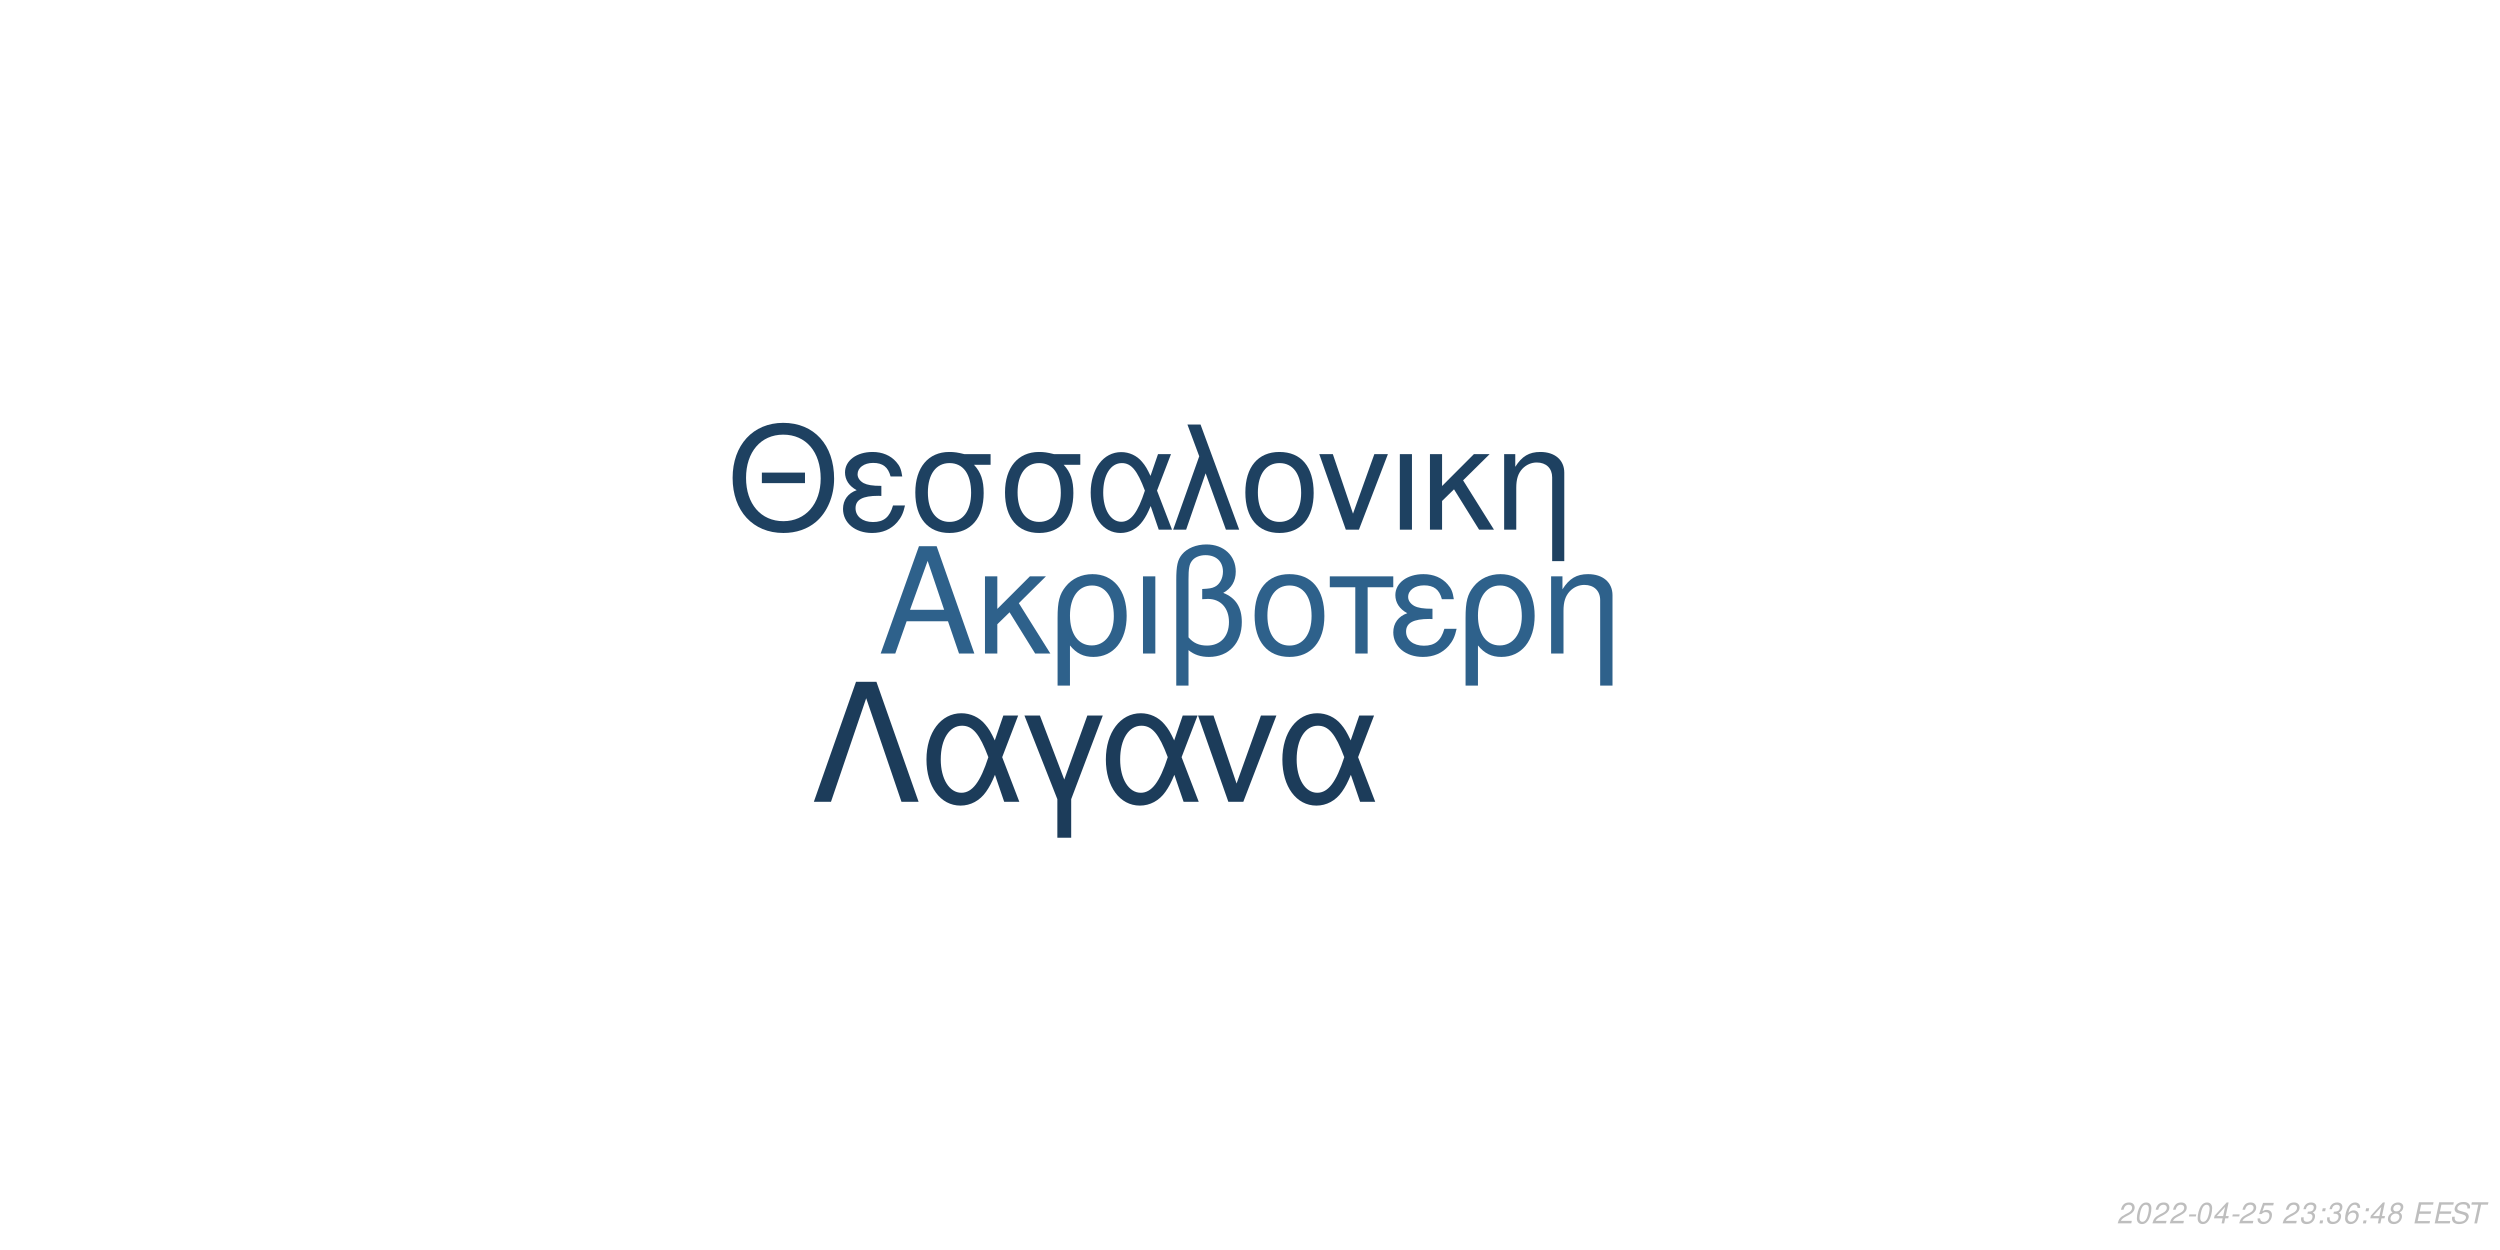
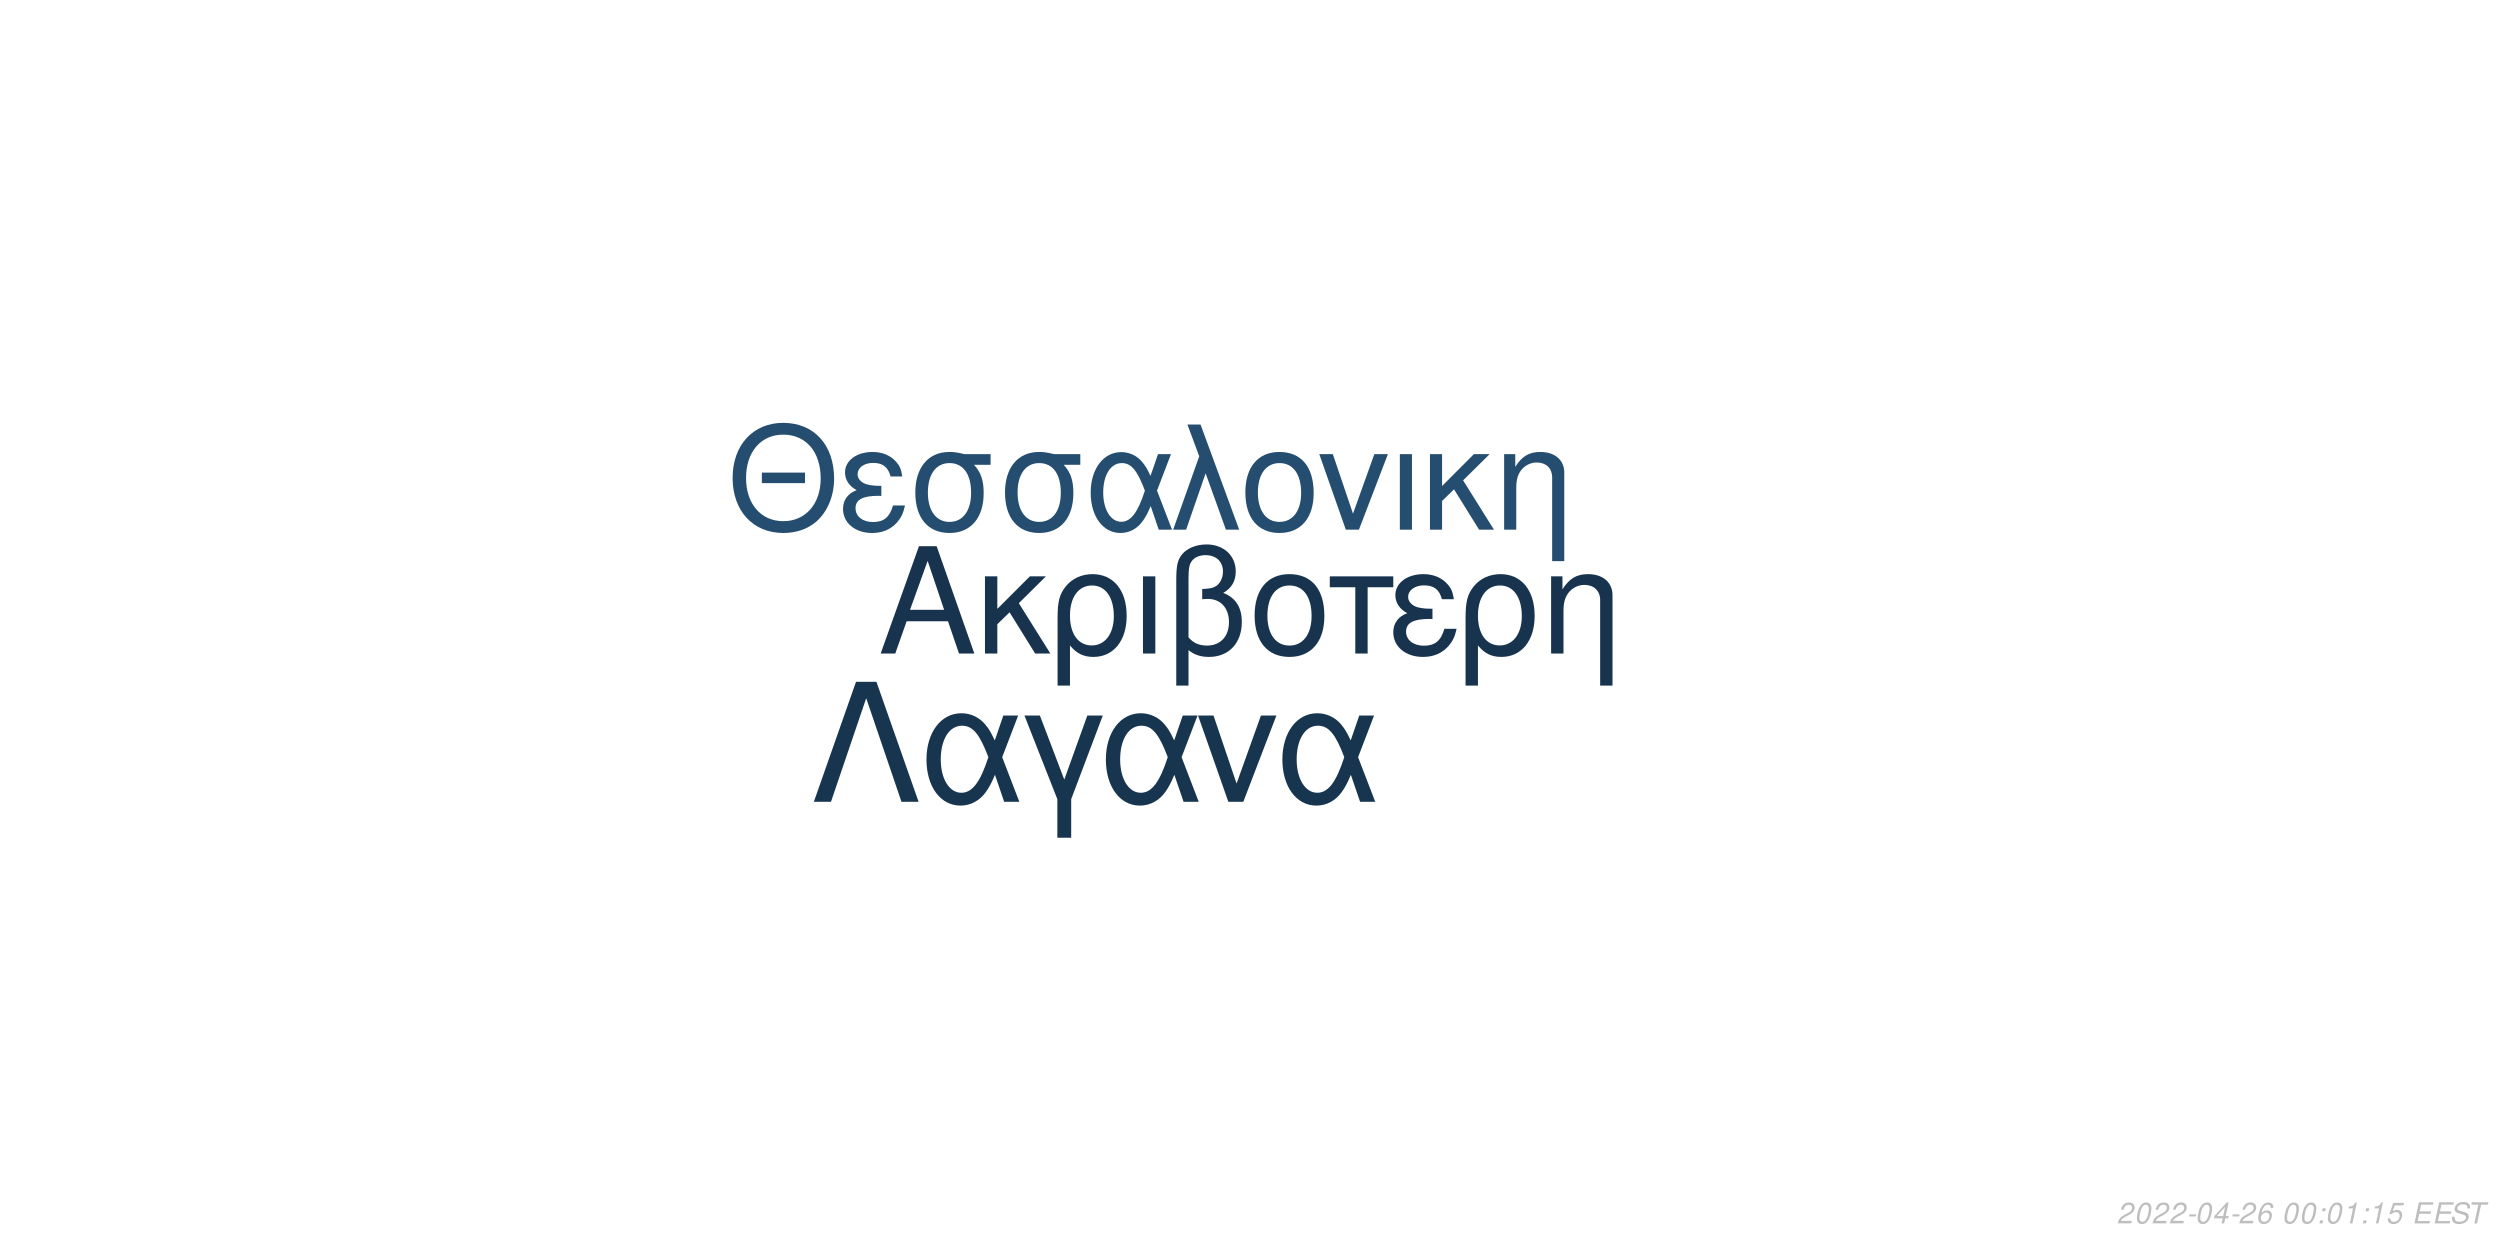
<svg xmlns="http://www.w3.org/2000/svg" xmlns:xlink="http://www.w3.org/1999/xlink" width="864pt" height="432pt" viewBox="0 0 864 432" version="1.1">
  <defs>
    <g>
      <symbol overflow="visible" id="glyph0-0">
        <path style="stroke:none;" d="" />
      </symbol>
      <symbol overflow="visible" id="glyph0-1">
        <path style="stroke:none;" d="M 24.125 -11.141 L 27.938 0 L 33.234 0 L 20.203 -37.094 L 14.094 -37.094 L 0.859 0 L 5.906 0 L 9.828 -11.141 Z M 22.797 -15.109 L 11 -15.109 L 17.094 -32.016 Z M 22.797 -15.109 " />
      </symbol>
      <symbol overflow="visible" id="glyph0-2">
        <path style="stroke:none;" d="M 7.172 -15.422 L 7.172 -26.672 L 2.906 -26.672 L 2.906 0 L 7.172 0 L 7.172 -10.125 L 11.406 -14.25 L 20.25 0 L 25.5 0 L 14.609 -17.406 L 23.969 -26.672 L 18.422 -26.672 Z M 7.172 -15.422 " />
      </symbol>
      <symbol overflow="visible" id="glyph0-3">
        <path style="stroke:none;" d="M 3 11.094 L 7.281 11.094 L 7.281 -2.797 C 9.516 -0.047 11.953 1.172 15.375 1.172 C 22.344 1.172 26.875 -4.422 26.875 -13.031 C 26.875 -21.891 22.297 -27.438 15.062 -27.438 C 11.297 -27.438 7.984 -25.906 5.797 -23.156 C 3.672 -20.516 3 -17.969 3 -12.359 Z M 14.906 -23.516 C 19.547 -23.516 22.438 -19.438 22.438 -12.922 C 22.438 -6.812 19.391 -2.797 14.812 -2.797 C 10.172 -2.797 7.281 -6.766 7.281 -13.125 C 7.281 -19.484 10.234 -23.516 14.906 -23.516 Z M 14.906 -23.516 " />
      </symbol>
      <symbol overflow="visible" id="glyph0-4">
        <path style="stroke:none;" d="M 3.516 0 L 7.781 0 L 7.781 -26.672 L 3.516 -26.672 Z M 3.516 0 " />
      </symbol>
      <symbol overflow="visible" id="glyph0-5">
        <path style="stroke:none;" d="M 4.016 11.094 L 8.25 11.094 L 8.25 -1.172 C 10.172 0.406 12.422 1.172 15.312 1.172 C 22.188 1.172 26.672 -3.609 26.672 -10.891 C 26.672 -15.984 24.578 -19.234 20.25 -20.969 C 23.109 -22.547 24.578 -25.031 24.578 -28.344 C 24.578 -33.844 20.406 -37.703 14.453 -37.703 C 10.938 -37.703 7.734 -36.391 6 -34.25 C 4.484 -32.422 4.016 -30.328 4.016 -25.391 Z M 8.25 -25.656 C 8.25 -29.359 8.5 -30.844 9.469 -32.062 C 10.375 -33.281 12.156 -34 14.094 -34 C 17.812 -34 20.156 -31.812 20.156 -28.297 C 20.156 -25.953 18.984 -23.812 17.297 -23.047 C 16.281 -22.547 15.469 -22.438 12.984 -22.297 L 12.984 -18.781 C 13.734 -18.828 14.344 -18.875 14.969 -18.875 C 19.344 -18.875 22.234 -15.719 22.234 -10.891 C 22.234 -5.906 19.281 -2.75 14.656 -2.75 C 11.953 -2.75 9.922 -3.609 8.25 -5.594 Z M 8.25 -25.656 " />
      </symbol>
      <symbol overflow="visible" id="glyph0-6">
        <path style="stroke:none;" d="M 14.094 -27.438 C 6.562 -27.438 2.094 -22.094 2.094 -13.125 C 2.094 -4.125 6.562 1.172 14.141 1.172 C 21.672 1.172 26.203 -4.172 26.203 -12.922 C 26.203 -22.188 21.828 -27.438 14.094 -27.438 Z M 14.141 -23.516 C 18.938 -23.516 21.781 -19.594 21.781 -12.984 C 21.781 -6.672 18.828 -2.75 14.141 -2.75 C 9.422 -2.75 6.516 -6.672 6.516 -13.125 C 6.516 -19.594 9.422 -23.516 14.141 -23.516 Z M 14.141 -23.516 " />
      </symbol>
      <symbol overflow="visible" id="glyph0-7">
        <path style="stroke:none;" d="M 7.891 0 L 12.156 0 L 12.156 -22.906 L 21.016 -22.906 L 21.016 -26.672 L -0.922 -26.672 L -0.922 -22.906 L 7.891 -22.906 Z M 7.891 0 " />
      </symbol>
      <symbol overflow="visible" id="glyph0-8">
        <path style="stroke:none;" d="M 14.562 -15.469 C 11.344 -15.469 9.562 -15.781 8.297 -16.438 C 6.922 -17.203 6.156 -18.328 6.156 -19.547 C 6.156 -21.891 8.453 -23.562 11.656 -23.562 C 15.062 -23.562 16.953 -22.094 17.812 -18.781 L 21.938 -18.781 C 21.578 -21.266 21.062 -22.5 19.797 -23.922 C 17.812 -26.203 14.906 -27.438 11.453 -27.438 C 5.797 -27.438 1.734 -24.375 1.734 -20.203 C 1.734 -17.609 3.156 -15.375 5.859 -13.938 C 2.797 -12.875 1.016 -10.484 1.016 -7.328 C 1.016 -2.391 5.297 1.172 11.25 1.172 C 14.969 1.172 17.906 -0.109 20.156 -2.641 C 21.578 -4.328 22.297 -5.797 22.906 -8.547 L 18.672 -8.547 C 17.5 -4.422 15.422 -2.703 11.609 -2.703 C 7.938 -2.703 5.438 -4.688 5.438 -7.578 C 5.438 -10.578 7.938 -11.953 13.484 -11.953 C 13.641 -11.953 14.094 -11.953 14.562 -11.906 Z M 14.562 -15.469 " />
      </symbol>
      <symbol overflow="visible" id="glyph0-9">
        <path style="stroke:none;" d="M 3.562 -26.672 L 3.562 0 L 7.844 0 L 7.844 -14.703 C 7.844 -17.906 8.5 -19.891 10.031 -21.531 C 11.406 -22.953 13.188 -23.719 15.062 -23.719 C 18.375 -23.719 20.516 -21.672 20.516 -18.469 L 20.516 11.094 L 24.781 11.094 L 24.781 -20.156 C 24.781 -24.578 21.469 -27.438 16.328 -27.438 C 12.359 -27.438 9.828 -25.906 7.484 -22.188 L 7.484 -26.672 Z M 3.562 -26.672 " />
      </symbol>
      <symbol overflow="visible" id="glyph1-0">
        <path style="stroke:none;" d="" />
      </symbol>
      <symbol overflow="visible" id="glyph1-1">
        <path style="stroke:none;" d="M 26.859 -19.734 L 11.953 -19.734 L 11.953 -16.094 L 26.859 -16.094 Z M 19.328 -36.922 C 8.922 -36.922 1.844 -29.25 1.844 -17.891 C 1.844 -6.484 8.875 1.141 19.391 1.141 C 23.812 1.141 27.703 -0.203 30.641 -2.688 C 34.578 -6.031 36.922 -11.656 36.922 -17.594 C 36.922 -29.297 30 -36.922 19.328 -36.922 Z M 19.328 -32.844 C 27.203 -32.844 32.281 -26.906 32.281 -17.688 C 32.281 -8.922 27.062 -2.938 19.391 -2.938 C 11.609 -2.938 6.484 -8.922 6.484 -17.891 C 6.484 -26.859 11.609 -32.844 19.328 -32.844 Z M 19.328 -32.844 " />
      </symbol>
      <symbol overflow="visible" id="glyph1-2">
        <path style="stroke:none;" d="M 14.25 -15.141 C 11.109 -15.141 9.375 -15.453 8.125 -16.094 C 6.781 -16.844 6.031 -17.938 6.031 -19.141 C 6.031 -21.422 8.266 -23.078 11.406 -23.078 C 14.75 -23.078 16.594 -21.625 17.438 -18.391 L 21.469 -18.391 C 21.125 -20.828 20.625 -22.031 19.391 -23.422 C 17.438 -25.656 14.594 -26.859 11.219 -26.859 C 5.688 -26.859 1.688 -23.875 1.688 -19.781 C 1.688 -17.234 3.094 -15.047 5.734 -13.656 C 2.734 -12.609 1 -10.266 1 -7.172 C 1 -2.344 5.188 1.141 11.016 1.141 C 14.656 1.141 17.547 -0.094 19.734 -2.594 C 21.125 -4.234 21.828 -5.688 22.422 -8.375 L 18.281 -8.375 C 17.141 -4.328 15.094 -2.641 11.359 -2.641 C 7.766 -2.641 5.328 -4.578 5.328 -7.422 C 5.328 -10.359 7.766 -11.703 13.203 -11.703 C 13.359 -11.703 13.797 -11.703 14.25 -11.656 Z M 14.25 -15.141 " />
      </symbol>
      <symbol overflow="visible" id="glyph1-3">
        <path style="stroke:none;" d="M 29 -26.109 L 19.938 -26.109 C 17.594 -26.703 16.438 -26.859 14.703 -26.859 C 7.469 -26.859 2.984 -21.469 2.984 -12.859 C 2.984 -4.031 7.375 1.141 14.797 1.141 C 22.172 1.141 26.609 -4.078 26.609 -12.656 C 26.609 -17.047 25.656 -19.828 23.266 -22.422 L 29 -22.422 Z M 14.797 -23.016 C 19.531 -23.016 22.266 -19.234 22.266 -12.75 C 22.266 -6.531 19.438 -2.688 14.797 -2.688 C 10.172 -2.688 7.328 -6.531 7.328 -12.859 C 7.328 -19.188 10.172 -23.016 14.797 -23.016 Z M 14.797 -23.016 " />
      </symbol>
      <symbol overflow="visible" id="glyph1-4">
        <path style="stroke:none;" d="M 29.344 -26.109 L 24.859 -26.109 L 22.266 -18.578 C 21.125 -21.031 20.484 -22.125 19.328 -23.469 C 17.547 -25.609 14.906 -26.812 12.156 -26.812 C 5.984 -26.812 1.594 -20.984 1.594 -12.812 C 1.594 -4.578 5.828 1.141 11.906 1.141 C 14.953 1.141 17.734 -0.344 19.625 -3.047 C 20.672 -4.531 21.281 -5.688 22.328 -8.172 L 25.109 0 L 29.703 0 L 24.516 -13.5 Z M 20.328 -13.5 C 17.891 -5.922 15.453 -2.734 12.156 -2.734 C 8.516 -2.734 5.922 -6.922 5.922 -12.812 C 5.922 -18.938 8.516 -23.016 12.359 -23.016 C 15.594 -23.016 17.688 -20.531 20.328 -13.5 Z M 20.328 -13.5 " />
      </symbol>
      <symbol overflow="visible" id="glyph1-5">
        <path style="stroke:none;" d="M 1.094 0 L 5.578 0 L 12.312 -19.484 L 19.328 0 L 23.922 0 L 10.562 -36.328 L 6.031 -36.328 L 10.109 -25.359 Z M 1.094 0 " />
      </symbol>
      <symbol overflow="visible" id="glyph1-6">
        <path style="stroke:none;" d="M 13.797 -26.859 C 6.422 -26.859 2.047 -21.625 2.047 -12.859 C 2.047 -4.031 6.422 1.141 13.859 1.141 C 21.234 1.141 25.656 -4.078 25.656 -12.656 C 25.656 -21.719 21.375 -26.859 13.797 -26.859 Z M 13.859 -23.016 C 18.531 -23.016 21.328 -19.188 21.328 -12.703 C 21.328 -6.531 18.438 -2.688 13.859 -2.688 C 9.219 -2.688 6.375 -6.531 6.375 -12.859 C 6.375 -19.188 9.219 -23.016 13.859 -23.016 Z M 13.859 -23.016 " />
      </symbol>
      <symbol overflow="visible" id="glyph1-7">
        <path style="stroke:none;" d="M 14.297 0 L 24.312 -26.109 L 19.625 -26.109 L 12.25 -5.531 L 5.281 -26.109 L 0.594 -26.109 L 9.766 0 Z M 14.297 0 " />
      </symbol>
      <symbol overflow="visible" id="glyph1-8">
        <path style="stroke:none;" d="M 3.438 0 L 7.625 0 L 7.625 -26.109 L 3.438 -26.109 Z M 3.438 0 " />
      </symbol>
      <symbol overflow="visible" id="glyph1-9">
        <path style="stroke:none;" d="M 7.031 -15.094 L 7.031 -26.109 L 2.844 -26.109 L 2.844 0 L 7.031 0 L 7.031 -9.922 L 11.156 -13.953 L 19.828 0 L 24.969 0 L 14.297 -17.047 L 23.469 -26.109 L 18.031 -26.109 Z M 7.031 -15.094 " />
      </symbol>
      <symbol overflow="visible" id="glyph1-10">
        <path style="stroke:none;" d="M 3.484 -26.109 L 3.484 0 L 7.672 0 L 7.672 -14.406 C 7.672 -17.547 8.328 -19.484 9.812 -21.078 C 11.156 -22.469 12.906 -23.219 14.75 -23.219 C 17.984 -23.219 20.078 -21.234 20.078 -18.094 L 20.078 10.859 L 24.266 10.859 L 24.266 -19.734 C 24.266 -24.062 21.031 -26.859 16 -26.859 C 12.109 -26.859 9.609 -25.359 7.328 -21.719 L 7.328 -26.109 Z M 3.484 -26.109 " />
      </symbol>
      <symbol overflow="visible" id="glyph2-0">
        <path style="stroke:none;" d="" />
      </symbol>
      <symbol overflow="visible" id="glyph2-1">
        <path style="stroke:none;" d="M 22.531 -41.484 L 15.484 -41.484 L 0.906 0 L 6.828 0 L 19 -35.797 L 31.188 0 L 37.109 0 Z M 22.531 -41.484 " />
      </symbol>
      <symbol overflow="visible" id="glyph2-2">
        <path style="stroke:none;" d="M 33.516 -29.812 L 28.391 -29.812 L 25.438 -21.219 C 24.125 -24.016 23.391 -25.266 22.078 -26.797 C 20.031 -29.25 17.016 -30.609 13.891 -30.609 C 6.828 -30.609 1.828 -23.953 1.828 -14.625 C 1.828 -5.234 6.656 1.312 13.594 1.312 C 17.078 1.312 20.266 -0.391 22.422 -3.469 C 23.609 -5.172 24.297 -6.484 25.5 -9.328 L 28.688 0 L 33.922 0 L 28 -15.422 Z M 23.219 -15.422 C 20.422 -6.766 17.641 -3.125 13.891 -3.125 C 9.734 -3.125 6.766 -7.906 6.766 -14.625 C 6.766 -21.625 9.734 -26.297 14.109 -26.297 C 17.812 -26.297 20.203 -23.453 23.219 -15.422 Z M 23.219 -15.422 " />
      </symbol>
      <symbol overflow="visible" id="glyph2-3">
        <path style="stroke:none;" d="M 12.062 12.406 L 16.844 12.406 L 16.844 -0.906 L 27.766 -29.812 L 22.422 -29.812 L 14.453 -7.688 L 6.031 -29.812 L 0.688 -29.812 L 12.062 -0.906 Z M 12.062 12.406 " />
      </symbol>
      <symbol overflow="visible" id="glyph2-4">
        <path style="stroke:none;" d="M 16.328 0 L 27.766 -29.812 L 22.422 -29.812 L 14 -6.312 L 6.031 -29.812 L 0.688 -29.812 L 11.156 0 Z M 16.328 0 " />
      </symbol>
      <symbol overflow="visible" id="glyph3-0">
        <path style="stroke:none;" d="" />
      </symbol>
      <symbol overflow="visible" id="glyph3-1">
        <path style="stroke:none;" d="M 5.234 -0.875 L 1.469 -0.875 C 1.641 -1.375 2.203 -1.891 3.109 -2.344 L 4.234 -2.938 C 5.562 -3.625 6.219 -4.469 6.219 -5.484 C 6.219 -5.938 6.062 -6.359 5.797 -6.656 C 5.469 -7.047 4.984 -7.234 4.312 -7.234 C 2.766 -7.234 1.891 -6.453 1.484 -4.734 L 2.375 -4.734 C 2.484 -5.188 2.609 -5.484 2.797 -5.75 C 3.094 -6.203 3.609 -6.453 4.188 -6.453 C 4.891 -6.453 5.344 -6.031 5.344 -5.375 C 5.344 -4.703 4.859 -4.094 4.016 -3.656 L 2.984 -3.125 C 1.234 -2.188 0.797 -1.656 0.344 -0.016 L 5.047 -0.016 Z M 5.234 -0.875 " />
      </symbol>
      <symbol overflow="visible" id="glyph3-2">
        <path style="stroke:none;" d="M 4.203 -7.234 C 3.375 -7.234 2.688 -6.812 2.125 -5.984 C 1.484 -5.047 0.984 -3.188 0.984 -1.734 C 0.984 -1.109 1.172 -0.562 1.484 -0.266 C 1.797 0.047 2.281 0.234 2.766 0.234 C 3.625 0.234 4.281 -0.156 4.859 -1.016 C 5.516 -1.953 6 -3.797 6 -5.266 C 6 -6.5 5.328 -7.234 4.203 -7.234 Z M 4.094 -6.453 C 4.734 -6.453 5.125 -5.984 5.125 -5.156 C 5.125 -4.203 4.781 -2.625 4.406 -1.812 C 3.984 -0.938 3.516 -0.547 2.875 -0.547 C 2.25 -0.547 1.875 -1.031 1.875 -1.828 C 1.875 -2.797 2.203 -4.344 2.594 -5.203 C 2.984 -6.047 3.453 -6.453 4.094 -6.453 Z M 4.094 -6.453 " />
      </symbol>
      <symbol overflow="visible" id="glyph3-3">
        <path style="stroke:none;" d="M 3.516 -3.125 L 1.125 -3.125 L 0.969 -2.406 L 3.359 -2.406 Z M 3.516 -3.125 " />
      </symbol>
      <symbol overflow="visible" id="glyph3-4">
        <path style="stroke:none;" d="M 3.625 -1.75 L 3.266 0 L 4.141 0 L 4.516 -1.75 L 5.562 -1.75 L 5.734 -2.531 L 4.688 -2.531 L 5.688 -7.234 L 5.016 -7.234 L 0.844 -2.672 L 0.641 -1.75 Z M 3.797 -2.531 L 1.594 -2.531 L 4.469 -5.703 Z M 3.797 -2.531 " />
      </symbol>
      <symbol overflow="visible" id="glyph3-5">
-         <path style="stroke:none;" d="M 6.297 -7.094 L 2.594 -7.094 L 1.234 -3.234 L 2.047 -3.234 C 2.656 -3.766 2.938 -3.906 3.531 -3.906 C 4.328 -3.906 4.797 -3.453 4.797 -2.688 C 4.797 -1.438 3.969 -0.547 2.828 -0.547 C 2.031 -0.547 1.609 -0.938 1.578 -1.734 L 0.703 -1.734 L 0.703 -1.516 C 0.703 -0.938 0.844 -0.547 1.188 -0.266 C 1.562 0.062 2.078 0.234 2.703 0.234 C 3.656 0.234 4.391 -0.156 4.984 -0.922 C 5.422 -1.5 5.672 -2.234 5.672 -2.953 C 5.672 -4 4.938 -4.672 3.812 -4.672 C 3.328 -4.672 2.906 -4.547 2.406 -4.234 L 3.109 -6.219 L 6.109 -6.219 Z M 6.297 -7.094 " />
+         <path style="stroke:none;" d="M 6.125 -5.344 L 6.141 -5.625 C 6.141 -6.609 5.453 -7.234 4.391 -7.234 C 3.438 -7.234 2.641 -6.719 2.016 -5.703 C 1.422 -4.781 0.938 -2.953 0.938 -1.688 C 0.938 -0.516 1.688 0.234 2.859 0.234 C 3.703 0.234 4.438 -0.156 5 -0.875 C 5.406 -1.422 5.672 -2.156 5.672 -2.766 C 5.672 -3.812 4.969 -4.5 3.906 -4.5 C 3.234 -4.5 2.672 -4.234 2.094 -3.625 C 2.406 -5.375 3.234 -6.453 4.25 -6.453 C 4.703 -6.453 5.062 -6.234 5.172 -5.844 C 5.203 -5.719 5.234 -5.578 5.25 -5.344 Z M 3.656 -3.734 C 4.344 -3.734 4.797 -3.281 4.797 -2.625 C 4.797 -1.469 3.984 -0.547 2.984 -0.547 C 2.297 -0.547 1.812 -1.047 1.812 -1.766 C 1.812 -2.859 2.625 -3.734 3.656 -3.734 Z M 3.656 -3.734 " />
      </symbol>
      <symbol overflow="visible" id="glyph3-6">
        <path style="stroke:none;" d="" />
      </symbol>
      <symbol overflow="visible" id="glyph3-7">
-         <path style="stroke:none;" d="M 2.922 -3.312 C 3.125 -3.344 3.234 -3.344 3.375 -3.344 C 4.203 -3.344 4.688 -3 4.688 -2.406 C 4.688 -1.312 3.906 -0.547 2.781 -0.547 C 2.047 -0.547 1.594 -0.938 1.594 -1.562 C 1.594 -1.719 1.609 -1.844 1.656 -2.094 L 0.766 -2.094 C 0.734 -1.797 0.719 -1.641 0.719 -1.469 C 0.719 -0.375 1.406 0.234 2.641 0.234 C 3.547 0.234 4.297 -0.078 4.812 -0.656 C 5.266 -1.156 5.562 -1.875 5.562 -2.547 C 5.562 -3.125 5.344 -3.453 4.797 -3.734 C 5.641 -4.234 6.016 -4.844 6.016 -5.734 C 6.016 -6.656 5.312 -7.234 4.203 -7.234 C 3.375 -7.234 2.672 -6.938 2.188 -6.375 C 1.891 -6.031 1.703 -5.641 1.516 -4.906 L 2.391 -4.906 C 2.5 -5.359 2.594 -5.594 2.734 -5.812 C 3.047 -6.234 3.516 -6.453 4.078 -6.453 C 4.734 -6.453 5.141 -6.125 5.141 -5.578 C 5.141 -5.188 5.016 -4.797 4.797 -4.547 C 4.516 -4.234 4 -4.062 3.266 -4.062 L 3.078 -4.062 Z M 2.922 -3.312 " />
+         <path style="stroke:none;" d="M 2.359 -1.031 L 1.312 -1.031 L 1.094 0 L 2.141 0 Z M 3.266 -5.234 L 2.219 -5.234 L 2 -4.203 L 3.047 -4.203 Z M 3.266 -5.234 " />
      </symbol>
      <symbol overflow="visible" id="glyph3-8">
-         <path style="stroke:none;" d="M 2.359 -1.031 L 1.312 -1.031 L 1.094 0 L 2.141 0 Z M 3.266 -5.234 L 2.219 -5.234 L 2 -4.203 L 3.047 -4.203 Z M 3.266 -5.234 " />
+         <path style="stroke:none;" d="M 3.703 -5.188 L 2.594 0 L 3.469 0 L 5.016 -7.234 L 4.438 -7.234 C 3.906 -6.156 3.688 -6.016 2.234 -5.812 L 2.109 -5.188 Z M 3.703 -5.188 " />
      </symbol>
      <symbol overflow="visible" id="glyph3-9">
-         <path style="stroke:none;" d="M 6.125 -5.344 L 6.141 -5.625 C 6.141 -6.609 5.453 -7.234 4.391 -7.234 C 3.438 -7.234 2.641 -6.719 2.016 -5.703 C 1.422 -4.781 0.938 -2.953 0.938 -1.688 C 0.938 -0.516 1.688 0.234 2.859 0.234 C 3.703 0.234 4.438 -0.156 5 -0.875 C 5.406 -1.422 5.672 -2.156 5.672 -2.766 C 5.672 -3.812 4.969 -4.5 3.906 -4.5 C 3.234 -4.5 2.672 -4.234 2.094 -3.625 C 2.406 -5.375 3.234 -6.453 4.25 -6.453 C 4.703 -6.453 5.062 -6.234 5.172 -5.844 C 5.203 -5.719 5.234 -5.578 5.25 -5.344 Z M 3.656 -3.734 C 4.344 -3.734 4.797 -3.281 4.797 -2.625 C 4.797 -1.469 3.984 -0.547 2.984 -0.547 C 2.297 -0.547 1.812 -1.047 1.812 -1.766 C 1.812 -2.859 2.625 -3.734 3.656 -3.734 Z M 3.656 -3.734 " />
+         <path style="stroke:none;" d="M 6.297 -7.094 L 2.594 -7.094 L 1.234 -3.234 L 2.047 -3.234 C 2.656 -3.766 2.938 -3.906 3.531 -3.906 C 4.328 -3.906 4.797 -3.453 4.797 -2.688 C 4.797 -1.438 3.969 -0.547 2.828 -0.547 C 2.031 -0.547 1.609 -0.938 1.578 -1.734 L 0.703 -1.734 L 0.703 -1.516 C 0.703 -0.938 0.844 -0.547 1.188 -0.266 C 1.562 0.062 2.078 0.234 2.703 0.234 C 3.656 0.234 4.391 -0.156 4.984 -0.922 C 5.422 -1.5 5.672 -2.234 5.672 -2.953 C 5.672 -4 4.938 -4.672 3.812 -4.672 C 3.328 -4.672 2.906 -4.547 2.406 -4.234 L 3.109 -6.219 L 6.109 -6.219 Z M 6.297 -7.094 " />
      </symbol>
      <symbol overflow="visible" id="glyph3-10">
-         <path style="stroke:none;" d="M 4.766 -3.797 C 5.078 -3.969 5.234 -4.078 5.438 -4.234 C 5.812 -4.594 6.062 -5.172 6.062 -5.734 C 6.062 -6.625 5.344 -7.234 4.266 -7.234 C 2.812 -7.234 1.703 -6.219 1.703 -4.875 C 1.703 -4.406 1.875 -4.125 2.359 -3.812 C 1.297 -3.312 0.75 -2.516 0.75 -1.469 C 0.75 -0.438 1.547 0.234 2.812 0.234 C 3.656 0.234 4.359 -0.094 4.938 -0.734 C 5.359 -1.234 5.609 -1.859 5.609 -2.438 C 5.609 -3.047 5.312 -3.516 4.766 -3.797 Z M 4.109 -6.453 C 4.797 -6.453 5.188 -6.125 5.188 -5.578 C 5.188 -5.266 5.062 -4.922 4.859 -4.672 C 4.562 -4.312 4.188 -4.156 3.656 -4.156 C 2.984 -4.156 2.594 -4.453 2.594 -4.984 C 2.594 -5.859 3.203 -6.453 4.109 -6.453 Z M 3.453 -3.406 C 4.234 -3.406 4.734 -2.984 4.734 -2.312 C 4.734 -1.312 3.922 -0.547 2.875 -0.547 C 2.125 -0.547 1.625 -0.969 1.625 -1.625 C 1.625 -2.609 2.438 -3.406 3.453 -3.406 Z M 3.453 -3.406 " />
+         <path style="stroke:none;" d="M 2.547 -3.312 L 6.5 -3.312 L 6.688 -4.141 L 2.719 -4.141 L 3.219 -6.469 L 7.344 -6.469 L 7.516 -7.297 L 2.453 -7.297 L 0.906 0 L 6.125 0 L 6.297 -0.812 L 2.016 -0.812 Z M 2.547 -3.312 " />
      </symbol>
      <symbol overflow="visible" id="glyph3-11">
-         <path style="stroke:none;" d="M 2.547 -3.312 L 6.5 -3.312 L 6.688 -4.141 L 2.719 -4.141 L 3.219 -6.469 L 7.344 -6.469 L 7.516 -7.297 L 2.453 -7.297 L 0.906 0 L 6.125 0 L 6.297 -0.812 L 2.016 -0.812 Z M 2.547 -3.312 " />
+         <path style="stroke:none;" d="M 7.062 -5.156 C 7.125 -5.438 7.141 -5.562 7.141 -5.703 C 7.141 -6.156 6.938 -6.594 6.594 -6.891 C 6.188 -7.25 5.656 -7.406 4.875 -7.406 C 3.844 -7.406 3.047 -7.125 2.5 -6.562 C 2.094 -6.141 1.781 -5.438 1.781 -4.922 C 1.781 -4.297 2.219 -3.766 2.891 -3.562 L 4.594 -3.094 C 5.406 -2.859 5.734 -2.578 5.734 -2.094 C 5.734 -1.781 5.547 -1.406 5.266 -1.141 C 4.844 -0.766 4.266 -0.578 3.453 -0.578 C 2.328 -0.578 1.812 -0.984 1.812 -1.906 C 1.812 -2.047 1.812 -2.125 1.844 -2.312 L 0.984 -2.312 C 0.906 -2.062 0.891 -1.906 0.891 -1.688 C 0.891 -0.484 1.797 0.234 3.297 0.234 C 4.359 0.234 5.234 -0.062 5.812 -0.609 C 6.344 -1.078 6.688 -1.797 6.688 -2.375 C 6.688 -2.641 6.609 -2.906 6.453 -3.156 C 6.234 -3.5 5.938 -3.703 5.469 -3.828 L 3.75 -4.312 C 2.984 -4.547 2.734 -4.734 2.734 -5.188 C 2.734 -5.547 2.875 -5.844 3.188 -6.109 C 3.547 -6.438 4.031 -6.594 4.703 -6.594 C 5.266 -6.594 5.688 -6.484 5.906 -6.297 C 6.094 -6.125 6.219 -5.797 6.219 -5.516 C 6.219 -5.422 6.203 -5.344 6.188 -5.156 Z M 7.062 -5.156 " />
      </symbol>
      <symbol overflow="visible" id="glyph3-12">
-         <path style="stroke:none;" d="M 7.062 -5.156 C 7.125 -5.438 7.141 -5.562 7.141 -5.703 C 7.141 -6.156 6.938 -6.594 6.594 -6.891 C 6.188 -7.25 5.656 -7.406 4.875 -7.406 C 3.844 -7.406 3.047 -7.125 2.5 -6.562 C 2.094 -6.141 1.781 -5.438 1.781 -4.922 C 1.781 -4.297 2.219 -3.766 2.891 -3.562 L 4.594 -3.094 C 5.406 -2.859 5.734 -2.578 5.734 -2.094 C 5.734 -1.781 5.547 -1.406 5.266 -1.141 C 4.844 -0.766 4.266 -0.578 3.453 -0.578 C 2.328 -0.578 1.812 -0.984 1.812 -1.906 C 1.812 -2.047 1.812 -2.125 1.844 -2.312 L 0.984 -2.312 C 0.906 -2.062 0.891 -1.906 0.891 -1.688 C 0.891 -0.484 1.797 0.234 3.297 0.234 C 4.359 0.234 5.234 -0.062 5.812 -0.609 C 6.344 -1.078 6.688 -1.797 6.688 -2.375 C 6.688 -2.641 6.609 -2.906 6.453 -3.156 C 6.234 -3.5 5.938 -3.703 5.469 -3.828 L 3.75 -4.312 C 2.984 -4.547 2.734 -4.734 2.734 -5.188 C 2.734 -5.547 2.875 -5.844 3.188 -6.109 C 3.547 -6.438 4.031 -6.594 4.703 -6.594 C 5.266 -6.594 5.688 -6.484 5.906 -6.297 C 6.094 -6.125 6.219 -5.797 6.219 -5.516 C 6.219 -5.422 6.203 -5.344 6.188 -5.156 Z M 7.062 -5.156 " />
-       </symbol>
-       <symbol overflow="visible" id="glyph3-13">
        <path style="stroke:none;" d="M 4.938 -6.469 L 7.312 -6.469 L 7.484 -7.297 L 1.75 -7.297 L 1.578 -6.469 L 3.984 -6.469 L 2.609 0 L 3.547 0 Z M 4.938 -6.469 " />
      </symbol>
    </g>
  </defs>
  <g id="surface1">
    <rect x="0" y="0" width="864" height="432" style="fill:rgb(100%,100%,100%);fill-opacity:1;stroke:none;" />
-     <g style="fill:rgb(18.039%,38.039%,54.51%);fill-opacity:1;">
+     <g style="fill:rgb(9.02%,20%,30.588%);fill-opacity:1;">
      <use xlink:href="#glyph0-1" x="303.5" y="225.861" />
      <use xlink:href="#glyph0-2" x="337.5" y="225.861" />
      <use xlink:href="#glyph0-3" x="362.5" y="225.861" />
      <use xlink:href="#glyph0-4" x="391.5" y="225.861" />
      <use xlink:href="#glyph0-5" x="402.5" y="225.861" />
      <use xlink:href="#glyph0-6" x="431.5" y="225.861" />
      <use xlink:href="#glyph0-7" x="460.5" y="225.861" />
      <use xlink:href="#glyph0-8" x="480.5" y="225.861" />
      <use xlink:href="#glyph0-3" x="503.5" y="225.861" />
      <use xlink:href="#glyph0-9" x="532.5" y="225.861" />
    </g>
-     <g style="fill:rgb(11.765%,25.49%,38.039%);fill-opacity:1;">
+     <g style="fill:rgb(14.118%,30.196%,43.922%);fill-opacity:1;">
      <use xlink:href="#glyph1-1" x="251.348" y="183.058" />
      <use xlink:href="#glyph1-2" x="290.348" y="183.058" />
      <use xlink:href="#glyph1-3" x="313.348" y="183.058" />
      <use xlink:href="#glyph1-3" x="344.348" y="183.058" />
      <use xlink:href="#glyph1-4" x="375.348" y="183.058" />
      <use xlink:href="#glyph1-5" x="404.348" y="183.058" />
      <use xlink:href="#glyph1-6" x="428.348" y="183.058" />
      <use xlink:href="#glyph1-7" x="455.348" y="183.058" />
      <use xlink:href="#glyph1-8" x="480.348" y="183.058" />
      <use xlink:href="#glyph1-9" x="491.348" y="183.058" />
      <use xlink:href="#glyph1-10" x="516.348" y="183.058" />
    </g>
-     <g style="fill:rgb(10.98%,23.529%,35.294%);fill-opacity:1;">
+     <g style="fill:rgb(9.412%,20.784%,31.373%);fill-opacity:1;">
      <use xlink:href="#glyph2-1" x="280.359" y="277.105" />
      <use xlink:href="#glyph2-2" x="318.359" y="277.105" />
      <use xlink:href="#glyph2-3" x="353.359" y="277.105" />
      <use xlink:href="#glyph2-2" x="380.359" y="277.105" />
      <use xlink:href="#glyph2-4" x="413.359" y="277.105" />
      <use xlink:href="#glyph2-2" x="441.359" y="277.105" />
    </g>
    <g style="fill:rgb(74.51%,74.51%,74.51%);fill-opacity:1;">
      <use xlink:href="#glyph3-1" x="731.52" y="422.81" />
      <use xlink:href="#glyph3-2" x="737.52" y="422.81" />
      <use xlink:href="#glyph3-1" x="743.52" y="422.81" />
      <use xlink:href="#glyph3-1" x="749.52" y="422.81" />
      <use xlink:href="#glyph3-3" x="755.52" y="422.81" />
      <use xlink:href="#glyph3-2" x="758.52" y="422.81" />
      <use xlink:href="#glyph3-4" x="764.52" y="422.81" />
      <use xlink:href="#glyph3-3" x="770.52" y="422.81" />
      <use xlink:href="#glyph3-1" x="773.52" y="422.81" />
      <use xlink:href="#glyph3-5" x="779.52" y="422.81" />
      <use xlink:href="#glyph3-6" x="785.52" y="422.81" />
-       <use xlink:href="#glyph3-1" x="788.52" y="422.81" />
-       <use xlink:href="#glyph3-7" x="794.52" y="422.81" />
-       <use xlink:href="#glyph3-8" x="800.52" y="422.81" />
-       <use xlink:href="#glyph3-7" x="803.52" y="422.81" />
-       <use xlink:href="#glyph3-9" x="809.52" y="422.81" />
-       <use xlink:href="#glyph3-8" x="815.52" y="422.81" />
-       <use xlink:href="#glyph3-4" x="818.52" y="422.81" />
-       <use xlink:href="#glyph3-10" x="824.52" y="422.81" />
+       <use xlink:href="#glyph3-2" x="788.52" y="422.81" />
+       <use xlink:href="#glyph3-2" x="794.52" y="422.81" />
+       <use xlink:href="#glyph3-7" x="800.52" y="422.81" />
+       <use xlink:href="#glyph3-2" x="803.52" y="422.81" />
+       <use xlink:href="#glyph3-8" x="809.52" y="422.81" />
+       <use xlink:href="#glyph3-7" x="815.52" y="422.81" />
+       <use xlink:href="#glyph3-8" x="818.52" y="422.81" />
+       <use xlink:href="#glyph3-9" x="824.52" y="422.81" />
      <use xlink:href="#glyph3-6" x="830.52" y="422.81" />
-       <use xlink:href="#glyph3-11" x="833.52" y="422.81" />
-       <use xlink:href="#glyph3-11" x="840.52" y="422.81" />
-       <use xlink:href="#glyph3-12" x="846.52" y="422.81" />
-       <use xlink:href="#glyph3-13" x="852.52" y="422.81" />
+       <use xlink:href="#glyph3-10" x="833.52" y="422.81" />
+       <use xlink:href="#glyph3-10" x="840.52" y="422.81" />
+       <use xlink:href="#glyph3-11" x="846.52" y="422.81" />
+       <use xlink:href="#glyph3-12" x="852.52" y="422.81" />
    </g>
  </g>
</svg>
